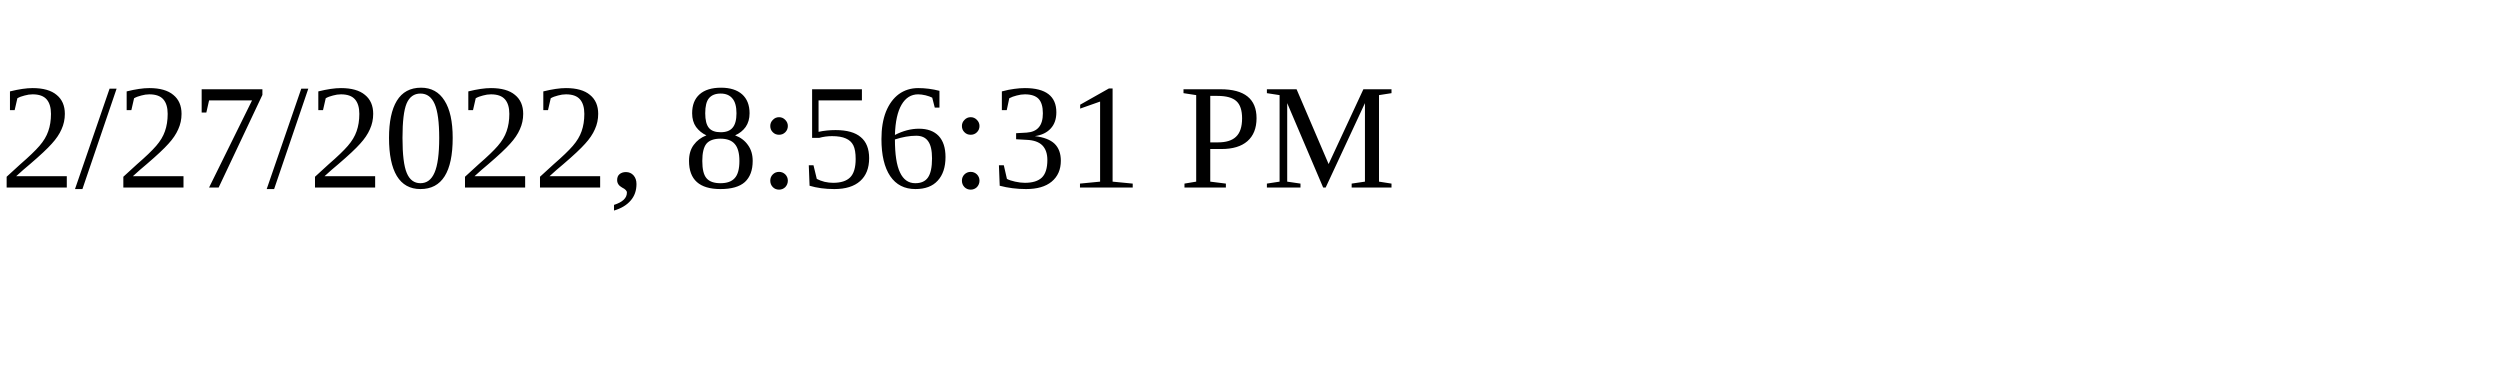
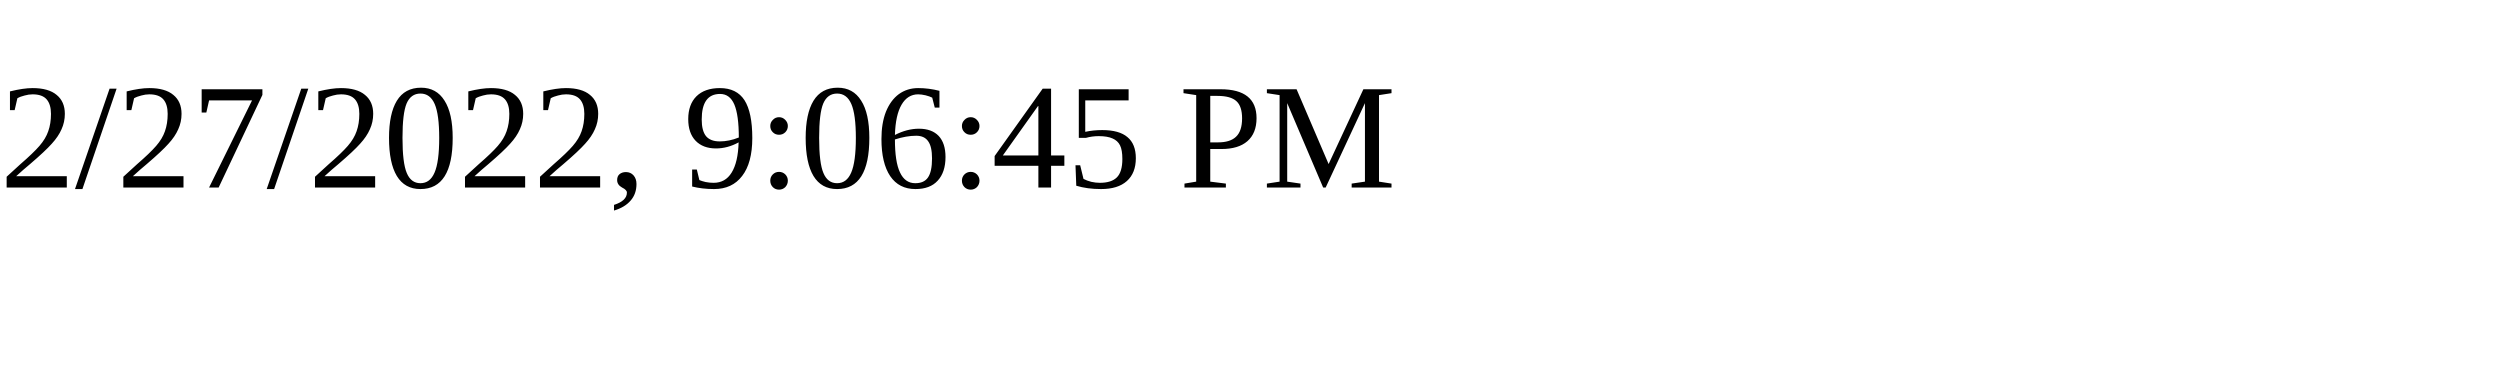
<svg xmlns="http://www.w3.org/2000/svg" height="30" width="200">
-   <text x="0" y="15">2/27/2022, 8:56:31 PM</text>
+   <text x="0" y="15">2/27/2022, 9:06:45 PM</text>
</svg>
